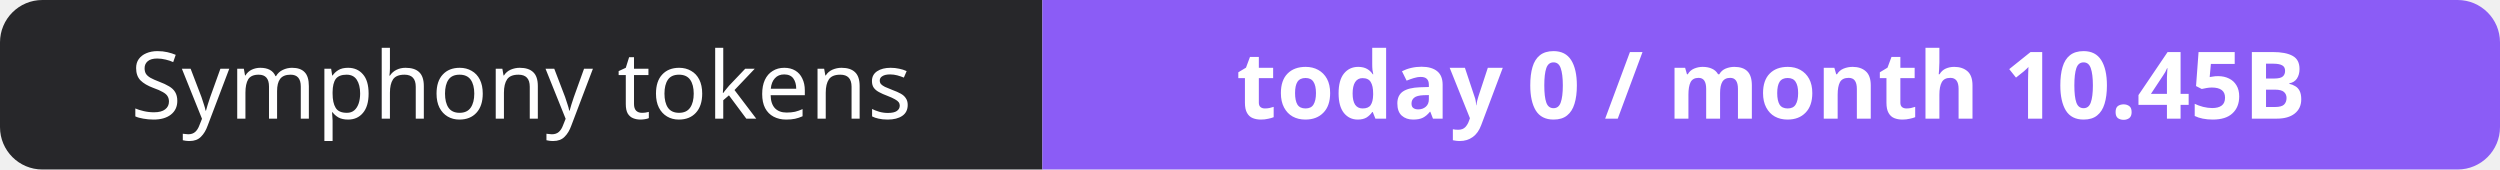
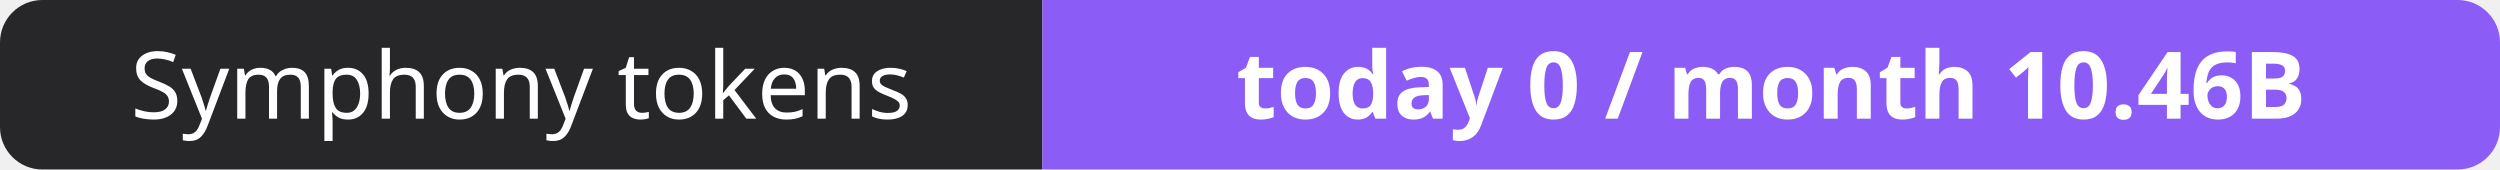
- <svg xmlns="http://www.w3.org/2000/svg" width="295" height="20" role="img" aria-label="Symphony tokens: today 0 / month 10.45B">
+ <svg xmlns="http://www.w3.org/2000/svg" width="295" height="20" role="img" aria-label="Symphony tokens: today 0 / month 10.46B">
  <clipPath id="r">
    <rect width="295" height="20" rx="5" fill="#fff" />
  </clipPath>
  <g clip-path="url(#r)">
    <rect width="123" height="20" fill="#27272a" />
    <rect x="123" width="172" height="20" fill="#8b5cf6" />
  </g>
  <g fill="#fff" text-anchor="middle" font-family="Verdana,Geneva,sans-serif" font-size="11">
    <text x="61.5" y="14">Symphony tokens</text>
-     <text x="209.0" y="14" font-weight="700">today 0 / month 10.45B</text>
+     <text x="209.0" y="14" font-weight="700">today 0 / month 10.46B</text>
  </g>
</svg>
